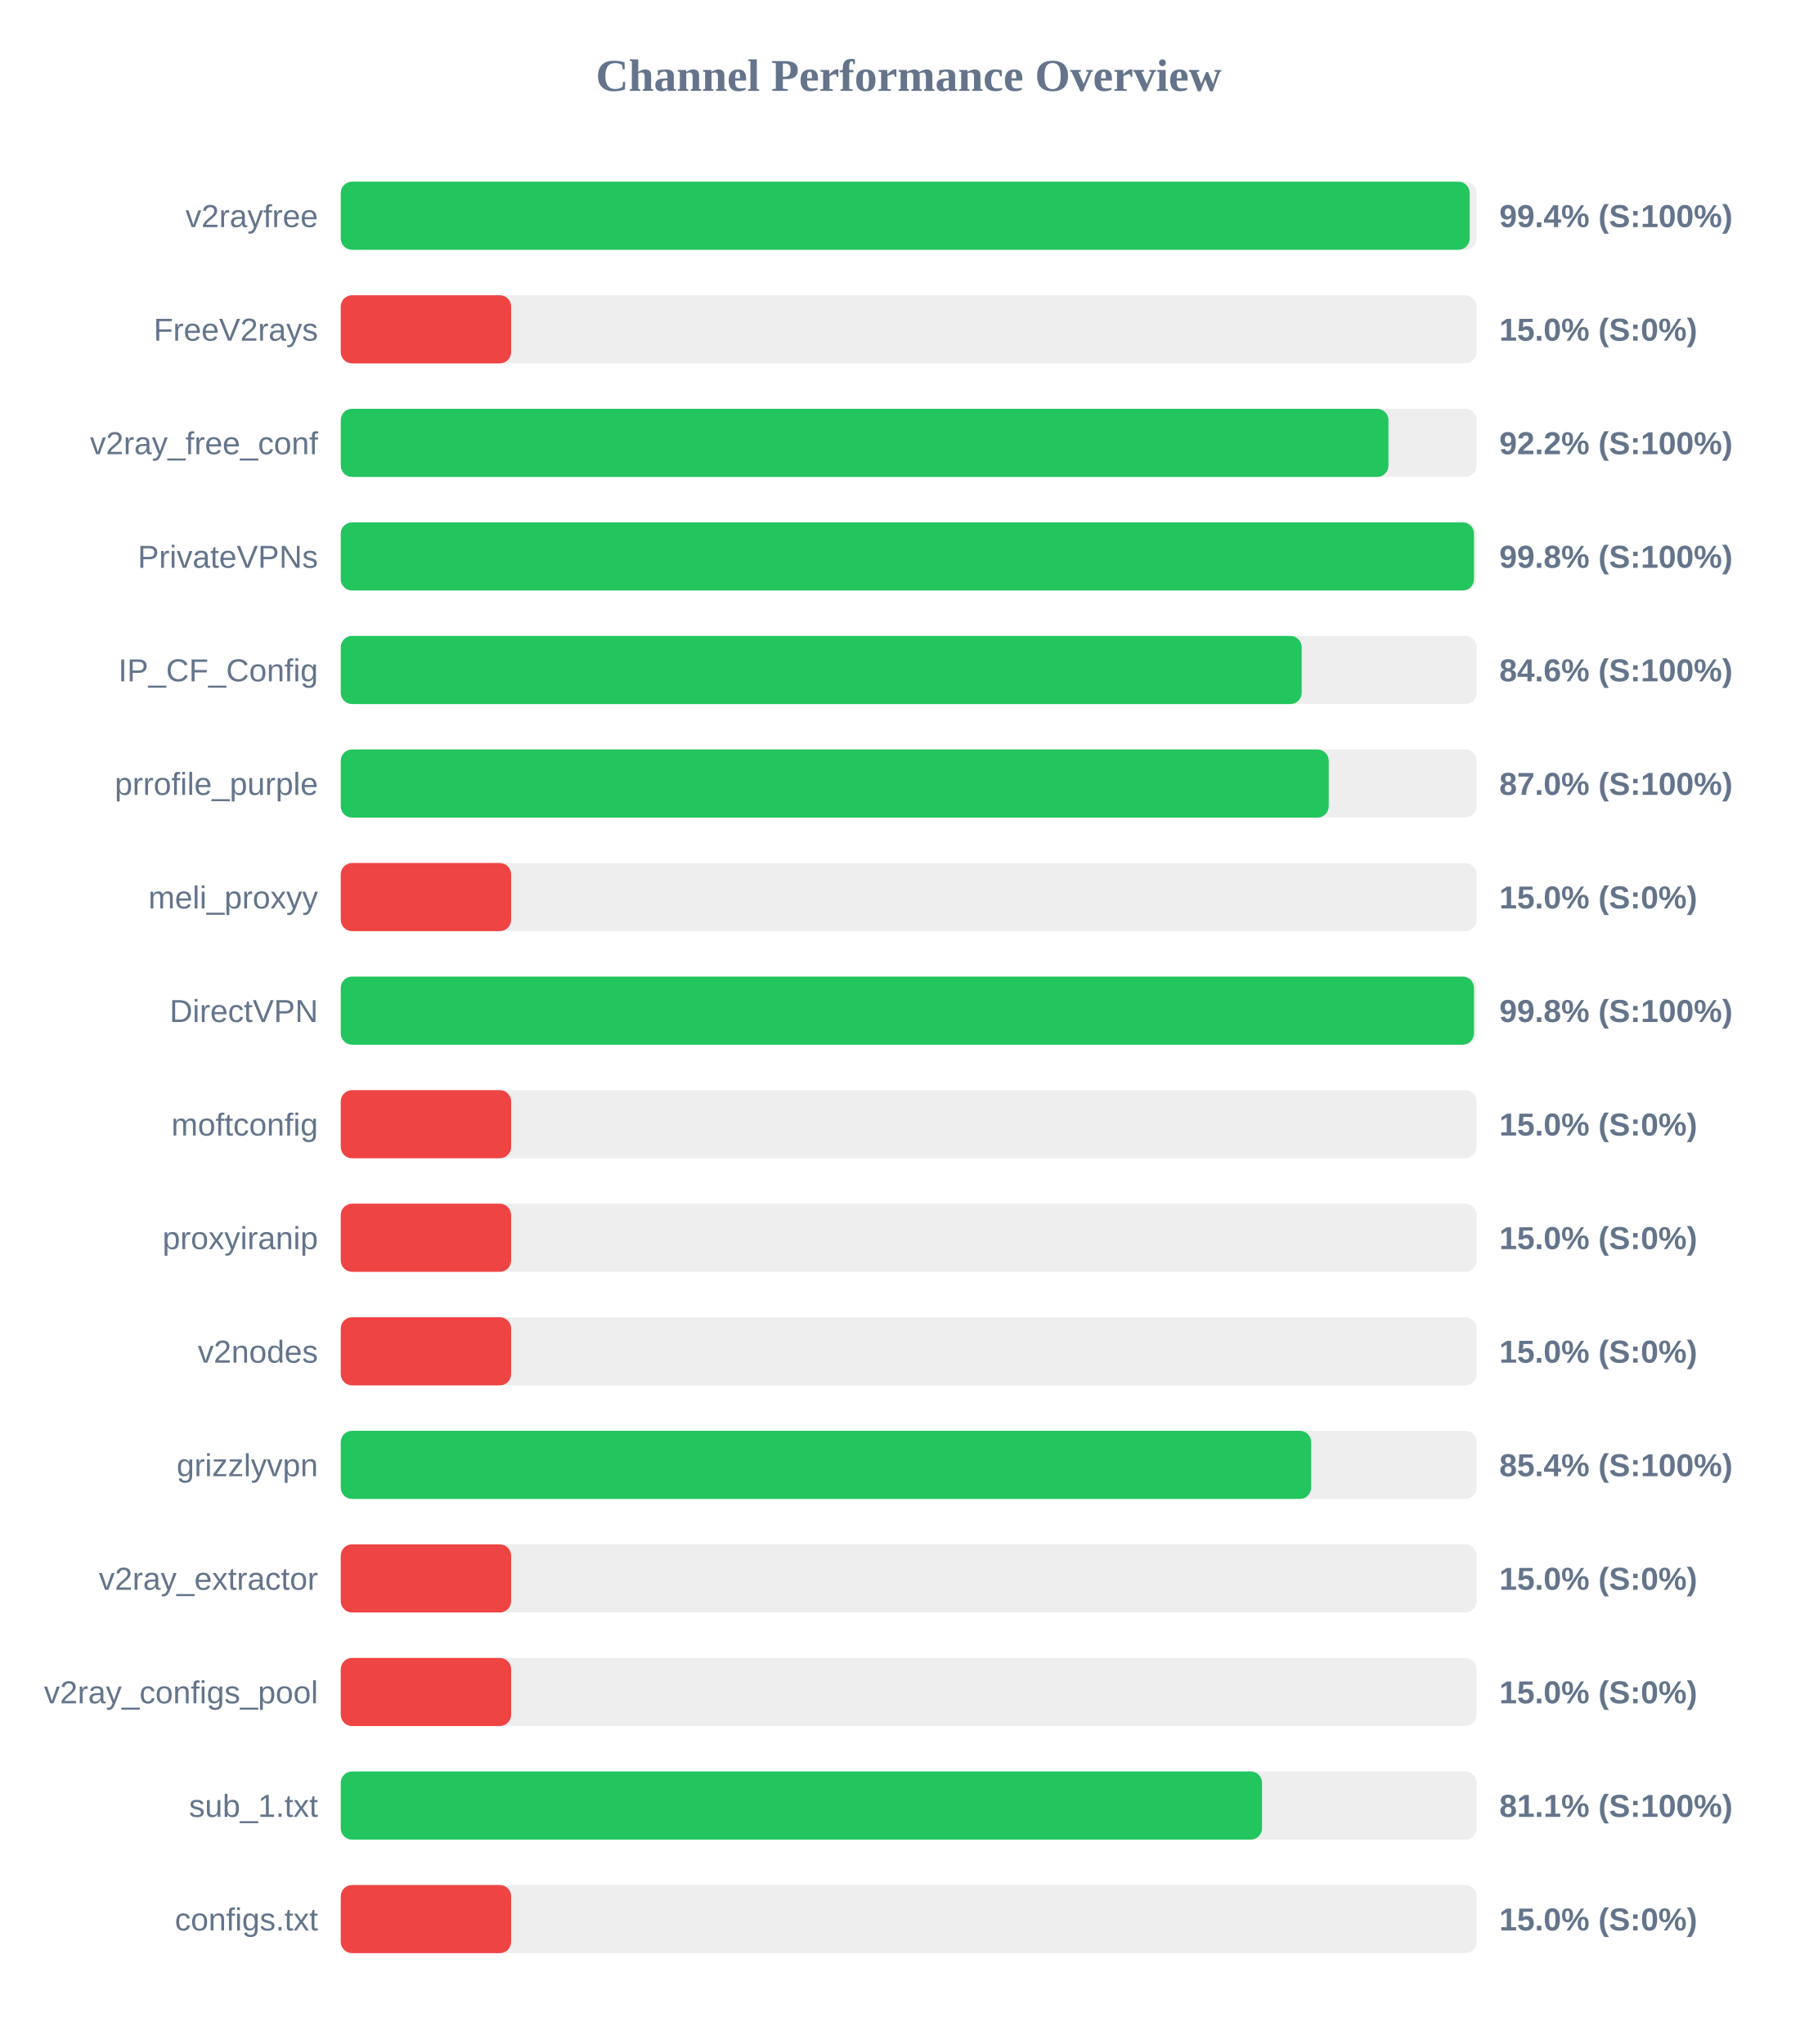
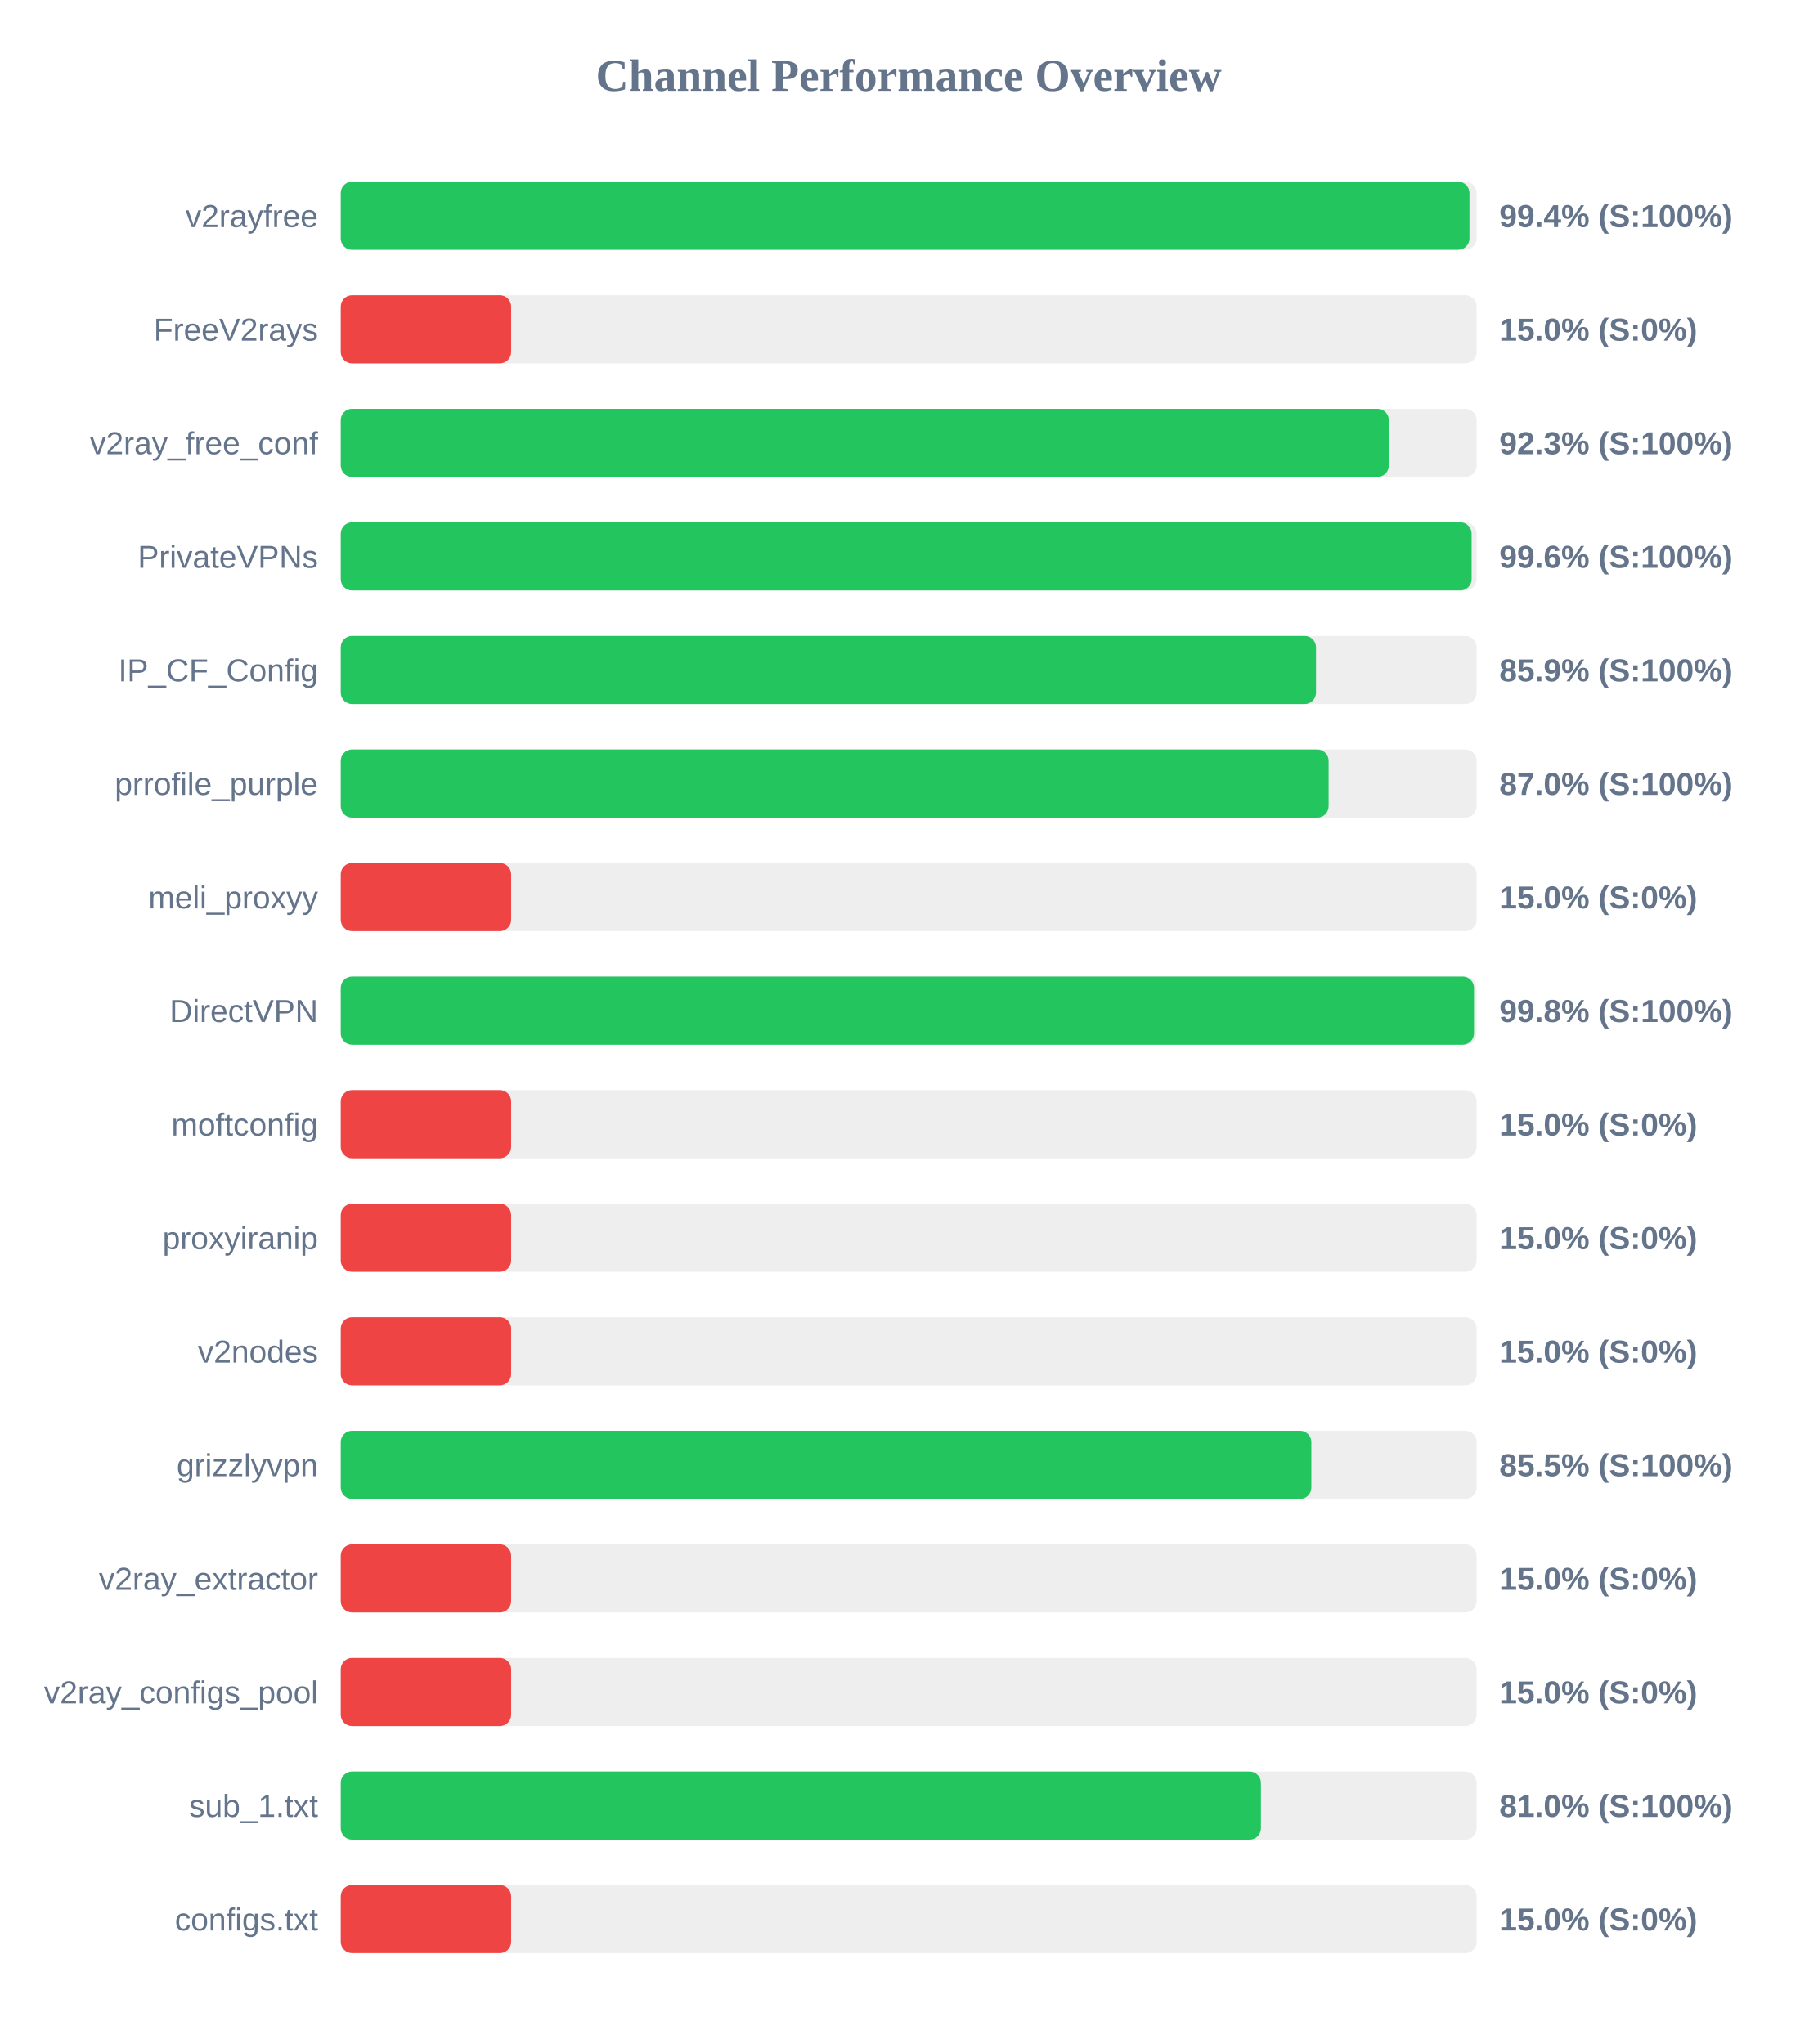
<svg xmlns="http://www.w3.org/2000/svg" width="800" height="900" version="1.1">
  <style>
        .row { font: 14px Arial; fill: #64748b; }
        .score { font: bold 14px Arial; fill: #64748b; }
    </style>
  <text x="400" y="40" text-anchor="middle" font-size="20px" font-weight="bold" fill="#64748b">Channel Performance Overview</text>
  <rect x="150" y="80" width="500" height="30" fill="#eee" rx="5" />
-   <rect x="150" y="80" width="496.95" height="30" fill="#22c55e" rx="5" />
+   <rect x="150" y="80" width="496.85" height="30" fill="#22c55e" rx="5" />
  <text x="140" y="100" text-anchor="end" class="row">v2rayfree</text>
  <text x="660" y="100" text-anchor="start" class="score">99.4% (S:100%)</text>
  <rect x="150" y="130" width="500" height="30" fill="#eee" rx="5" />
  <rect x="150" y="130" width="75.0" height="30" fill="#ef4444" rx="5" />
  <text x="140" y="150" text-anchor="end" class="row">FreeV2rays</text>
  <text x="660" y="150" text-anchor="start" class="score">15.0% (S:0%)</text>
  <rect x="150" y="180" width="500" height="30" fill="#eee" rx="5" />
-   <rect x="150" y="180" width="461.2" height="30" fill="#22c55e" rx="5" />
+   <rect x="150" y="180" width="461.35" height="30" fill="#22c55e" rx="5" />
  <text x="140" y="200" text-anchor="end" class="row">v2ray_free_conf</text>
-   <text x="660" y="200" text-anchor="start" class="score">92.2% (S:100%)</text>
+   <text x="660" y="200" text-anchor="start" class="score">92.3% (S:100%)</text>
  <rect x="150" y="230" width="500" height="30" fill="#eee" rx="5" />
-   <rect x="150" y="230" width="498.85" height="30" fill="#22c55e" rx="5" />
+   <rect x="150" y="230" width="497.8" height="30" fill="#22c55e" rx="5" />
  <text x="140" y="250" text-anchor="end" class="row">PrivateVPNs</text>
-   <text x="660" y="250" text-anchor="start" class="score">99.8% (S:100%)</text>
+   <text x="660" y="250" text-anchor="start" class="score">99.6% (S:100%)</text>
  <rect x="150" y="280" width="500" height="30" fill="#eee" rx="5" />
-   <rect x="150" y="280" width="423.0" height="30" fill="#22c55e" rx="5" />
+   <rect x="150" y="280" width="429.3" height="30" fill="#22c55e" rx="5" />
  <text x="140" y="300" text-anchor="end" class="row">IP_CF_Config</text>
-   <text x="660" y="300" text-anchor="start" class="score">84.6% (S:100%)</text>
+   <text x="660" y="300" text-anchor="start" class="score">85.9% (S:100%)</text>
  <rect x="150" y="330" width="500" height="30" fill="#eee" rx="5" />
-   <rect x="150" y="330" width="434.9" height="30" fill="#22c55e" rx="5" />
+   <rect x="150" y="330" width="434.85" height="30" fill="#22c55e" rx="5" />
  <text x="140" y="350" text-anchor="end" class="row">prrofile_purple</text>
  <text x="660" y="350" text-anchor="start" class="score">87.0% (S:100%)</text>
  <rect x="150" y="380" width="500" height="30" fill="#eee" rx="5" />
  <rect x="150" y="380" width="75.0" height="30" fill="#ef4444" rx="5" />
  <text x="140" y="400" text-anchor="end" class="row">meli_proxyy</text>
  <text x="660" y="400" text-anchor="start" class="score">15.0% (S:0%)</text>
  <rect x="150" y="430" width="500" height="30" fill="#eee" rx="5" />
  <rect x="150" y="430" width="498.85" height="30" fill="#22c55e" rx="5" />
  <text x="140" y="450" text-anchor="end" class="row">DirectVPN</text>
  <text x="660" y="450" text-anchor="start" class="score">99.8% (S:100%)</text>
  <rect x="150" y="480" width="500" height="30" fill="#eee" rx="5" />
  <rect x="150" y="480" width="75.0" height="30" fill="#ef4444" rx="5" />
  <text x="140" y="500" text-anchor="end" class="row">moftconfig</text>
  <text x="660" y="500" text-anchor="start" class="score">15.0% (S:0%)</text>
  <rect x="150" y="530" width="500" height="30" fill="#eee" rx="5" />
  <rect x="150" y="530" width="75.0" height="30" fill="#ef4444" rx="5" />
  <text x="140" y="550" text-anchor="end" class="row">proxyiranip</text>
  <text x="660" y="550" text-anchor="start" class="score">15.0% (S:0%)</text>
  <rect x="150" y="580" width="500" height="30" fill="#eee" rx="5" />
  <rect x="150" y="580" width="75.0" height="30" fill="#ef4444" rx="5" />
  <text x="140" y="600" text-anchor="end" class="row">v2nodes</text>
  <text x="660" y="600" text-anchor="start" class="score">15.0% (S:0%)</text>
  <rect x="150" y="630" width="500" height="30" fill="#eee" rx="5" />
-   <rect x="150" y="630" width="427.15" height="30" fill="#22c55e" rx="5" />
+   <rect x="150" y="630" width="427.25" height="30" fill="#22c55e" rx="5" />
  <text x="140" y="650" text-anchor="end" class="row">grizzlyvpn</text>
-   <text x="660" y="650" text-anchor="start" class="score">85.4% (S:100%)</text>
+   <text x="660" y="650" text-anchor="start" class="score">85.5% (S:100%)</text>
  <rect x="150" y="680" width="500" height="30" fill="#eee" rx="5" />
  <rect x="150" y="680" width="75.0" height="30" fill="#ef4444" rx="5" />
  <text x="140" y="700" text-anchor="end" class="row">v2ray_extractor</text>
  <text x="660" y="700" text-anchor="start" class="score">15.0% (S:0%)</text>
  <rect x="150" y="730" width="500" height="30" fill="#eee" rx="5" />
  <rect x="150" y="730" width="75.0" height="30" fill="#ef4444" rx="5" />
  <text x="140" y="750" text-anchor="end" class="row">v2ray_configs_pool</text>
  <text x="660" y="750" text-anchor="start" class="score">15.0% (S:0%)</text>
  <rect x="150" y="780" width="500" height="30" fill="#eee" rx="5" />
-   <rect x="150" y="780" width="405.55" height="30" fill="#22c55e" rx="5" />
+   <rect x="150" y="780" width="405.05" height="30" fill="#22c55e" rx="5" />
  <text x="140" y="800" text-anchor="end" class="row">sub_1.txt</text>
-   <text x="660" y="800" text-anchor="start" class="score">81.1% (S:100%)</text>
+   <text x="660" y="800" text-anchor="start" class="score">81.0% (S:100%)</text>
  <rect x="150" y="830" width="500" height="30" fill="#eee" rx="5" />
  <rect x="150" y="830" width="75.0" height="30" fill="#ef4444" rx="5" />
  <text x="140" y="850" text-anchor="end" class="row">configs.txt</text>
  <text x="660" y="850" text-anchor="start" class="score">15.0% (S:0%)</text>
</svg>
